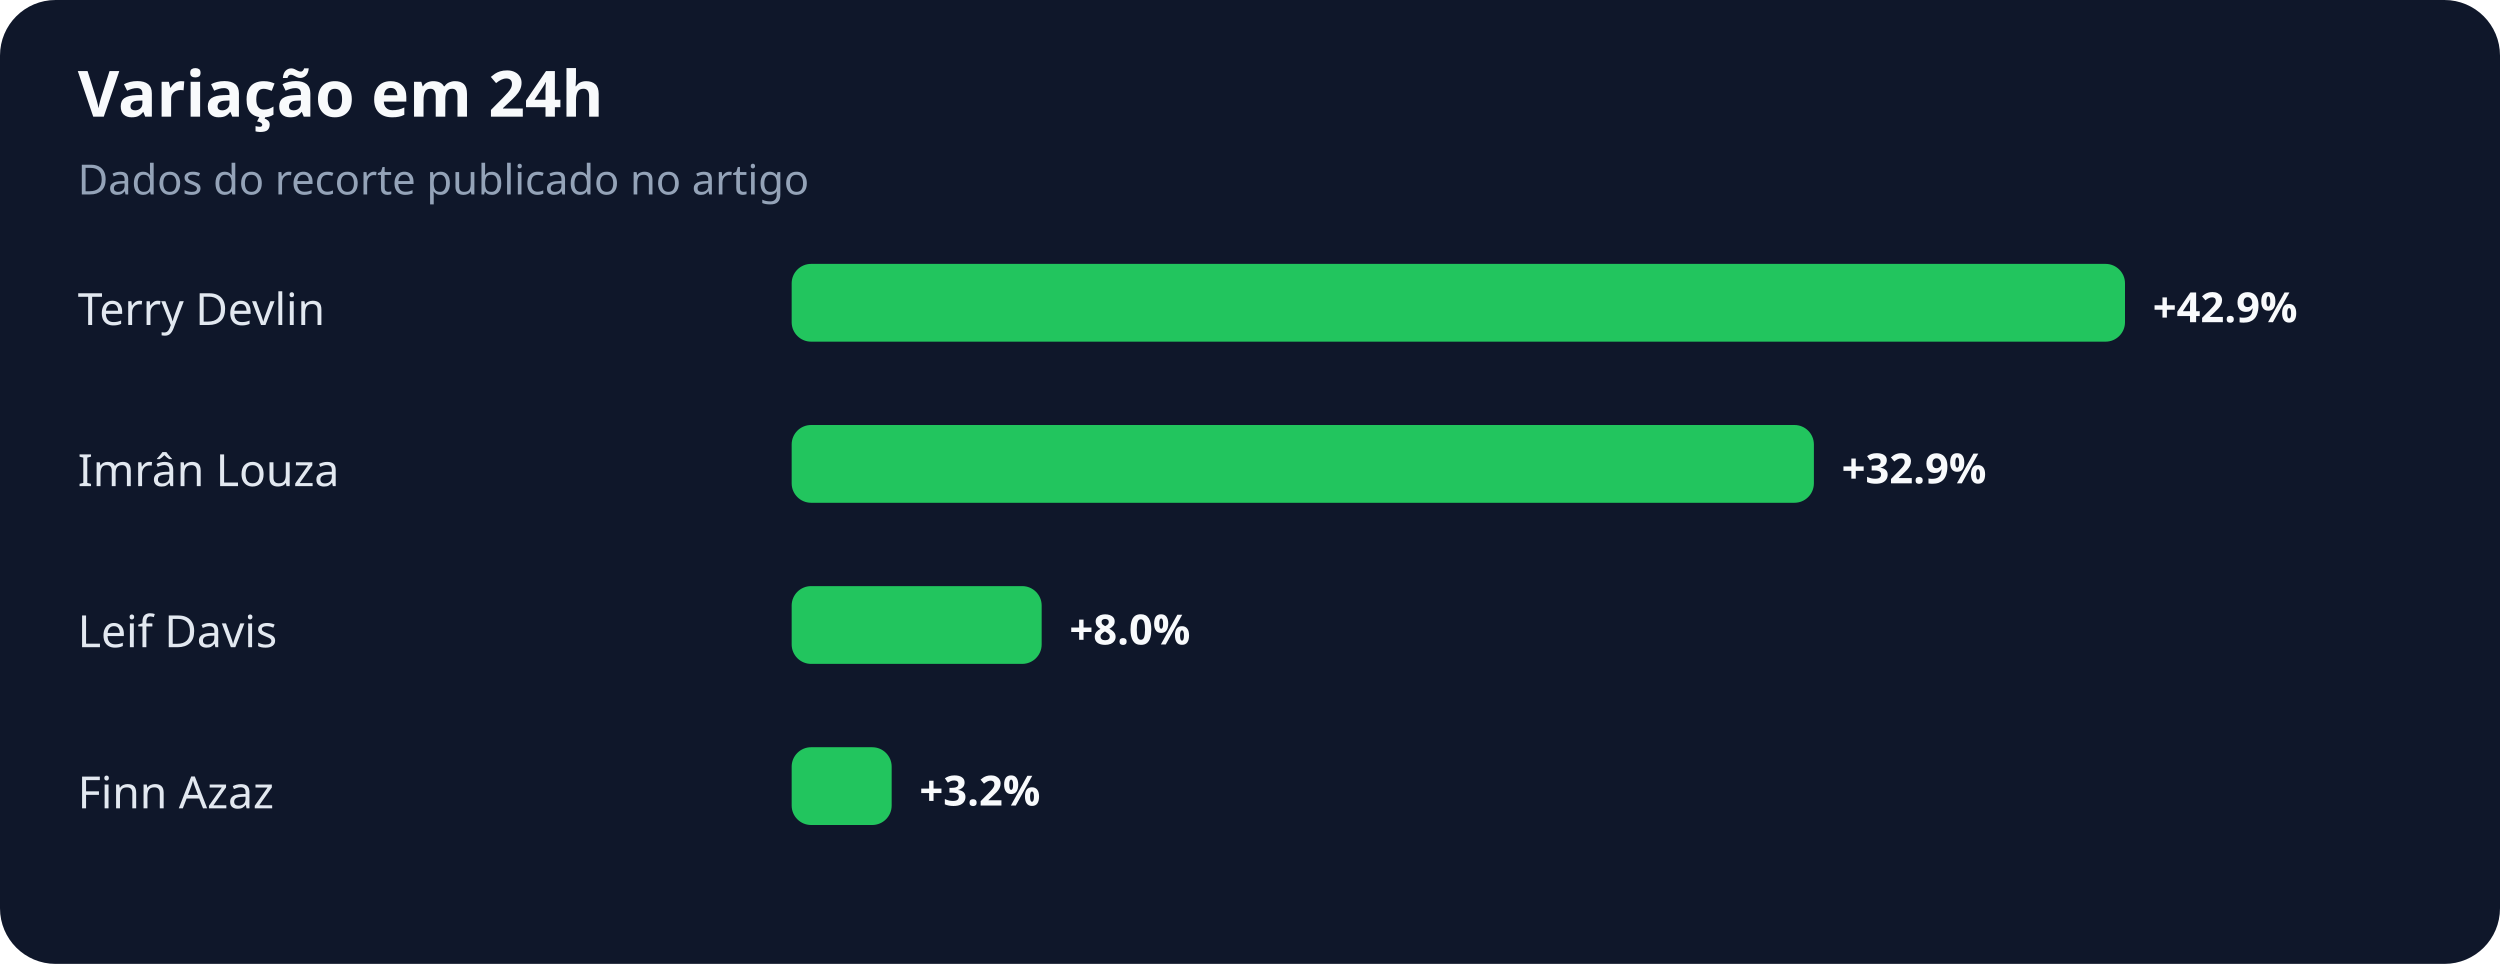
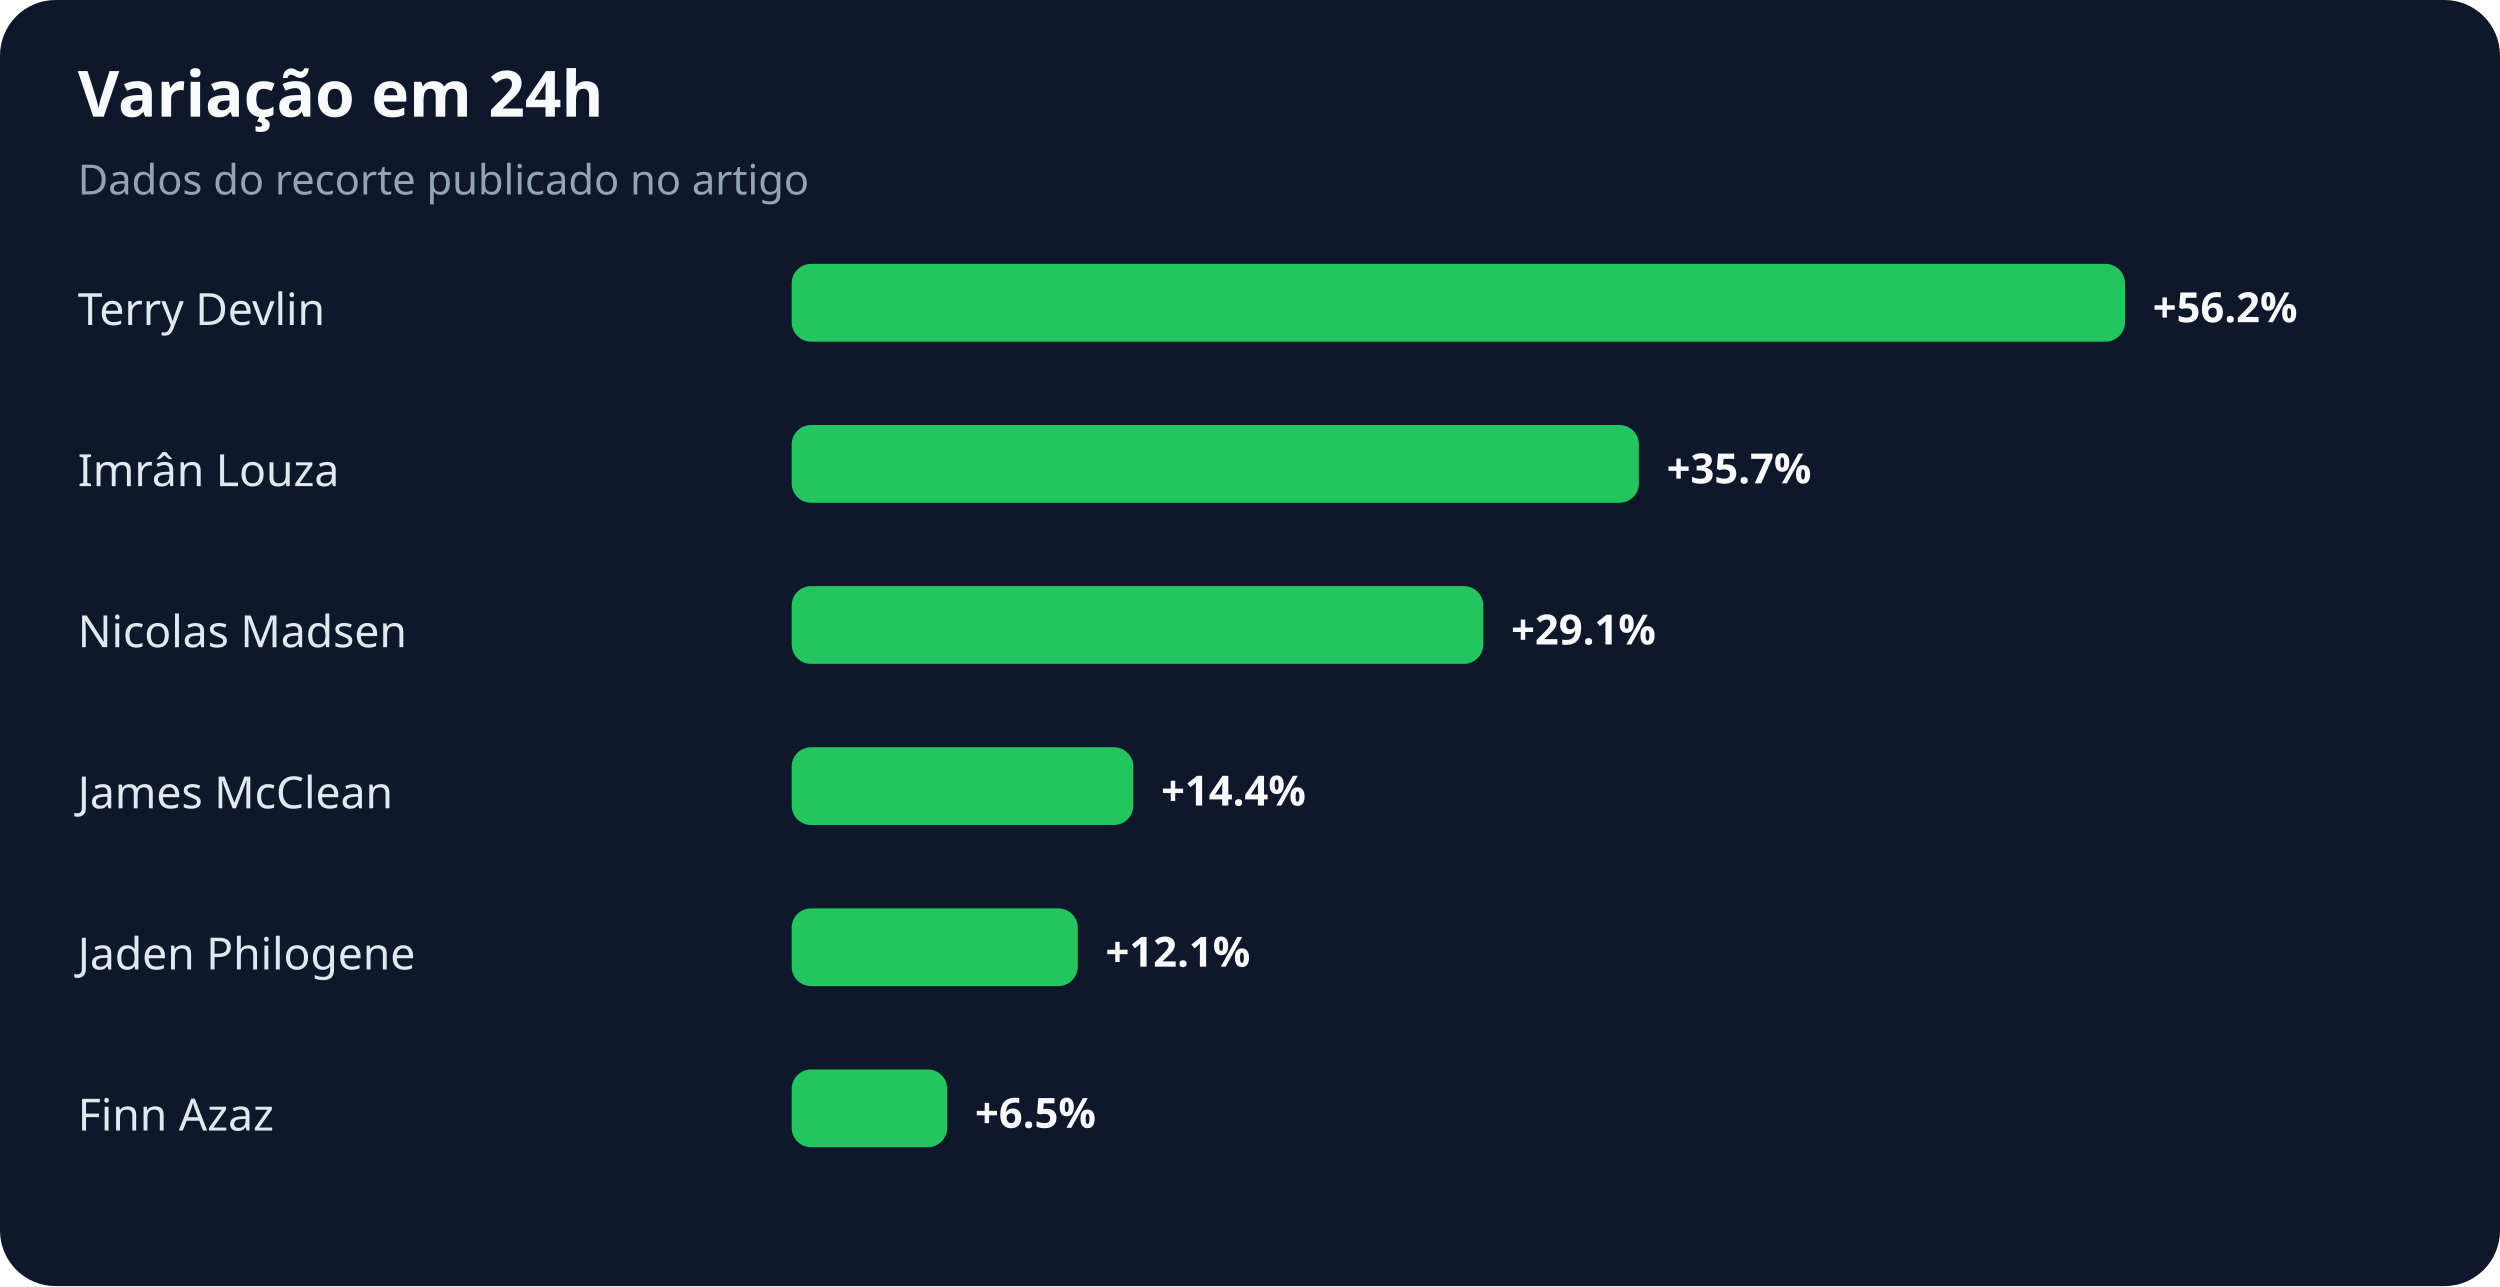
- <svg xmlns="http://www.w3.org/2000/svg" width="900" height="347" viewBox="0 0 900 347" role="img" aria-labelledby="title desc">
+ <svg xmlns="http://www.w3.org/2000/svg" width="900" height="463" viewBox="0 0 900 463" role="img" aria-labelledby="title desc">
  <rect width="100%" height="100%" rx="20" fill="#0f172a" />
  <text x="28" y="42" fill="#f8fafc" font-family="system-ui,sans-serif" font-size="23" font-weight="700">Variação em 24h</text>
  <text x="28" y="70" fill="#94a3b8" font-family="system-ui,sans-serif" font-size="15">Dados do recorte publicado no artigo</text>
  <text x="28" y="117" fill="#e2e8f0" font-family="system-ui,sans-serif" font-size="16">Terry Devlin</text>
  <rect x="285" y="95" width="480" height="28" rx="7" fill="#22c55e" />
-   <text x="775" y="116" fill="#f8fafc" font-family="system-ui,sans-serif" font-size="15" font-weight="700">+42.9%</text>
+   <text x="775" y="116" fill="#f8fafc" font-family="system-ui,sans-serif" font-size="15" font-weight="700">+56.2%</text>
  <text x="28" y="175" fill="#e2e8f0" font-family="system-ui,sans-serif" font-size="16">Imrân Louza</text>
-   <rect x="285" y="153" width="368" height="28" rx="7" fill="#22c55e" />
-   <text x="663" y="174" fill="#f8fafc" font-family="system-ui,sans-serif" font-size="15" font-weight="700">+32.9%</text>
-   <text x="28" y="233" fill="#e2e8f0" font-family="system-ui,sans-serif" font-size="16">Leif Davis</text>
-   <rect x="285" y="211" width="90" height="28" rx="7" fill="#22c55e" />
-   <text x="385" y="232" fill="#f8fafc" font-family="system-ui,sans-serif" font-size="15" font-weight="700">+8.0%</text>
-   <text x="28" y="291" fill="#e2e8f0" font-family="system-ui,sans-serif" font-size="16">Finn Azaz</text>
-   <rect x="285" y="269" width="36" height="28" rx="7" fill="#22c55e" />
-   <text x="331" y="290" fill="#f8fafc" font-family="system-ui,sans-serif" font-size="15" font-weight="700">+3.2%</text>
+   <rect x="285" y="153" width="305" height="28" rx="7" fill="#22c55e" />
+   <text x="600" y="174" fill="#f8fafc" font-family="system-ui,sans-serif" font-size="15" font-weight="700">+35.7%</text>
+   <text x="28" y="233" fill="#e2e8f0" font-family="system-ui,sans-serif" font-size="16">Nicolas Madsen</text>
+   <rect x="285" y="211" width="249" height="28" rx="7" fill="#22c55e" />
+   <text x="544" y="232" fill="#f8fafc" font-family="system-ui,sans-serif" font-size="15" font-weight="700">+29.1%</text>
+   <text x="28" y="291" fill="#e2e8f0" font-family="system-ui,sans-serif" font-size="16">James McClean</text>
+   <rect x="285" y="269" width="123" height="28" rx="7" fill="#22c55e" />
+   <text x="418" y="290" fill="#f8fafc" font-family="system-ui,sans-serif" font-size="15" font-weight="700">+14.4%</text>
+   <text x="28" y="349" fill="#e2e8f0" font-family="system-ui,sans-serif" font-size="16">Jaden Philogene</text>
+   <rect x="285" y="327" width="103" height="28" rx="7" fill="#22c55e" />
+   <text x="398" y="348" fill="#f8fafc" font-family="system-ui,sans-serif" font-size="15" font-weight="700">+12.1%</text>
+   <text x="28" y="407" fill="#e2e8f0" font-family="system-ui,sans-serif" font-size="16">Finn Azaz</text>
+   <rect x="285" y="385" width="56" height="28" rx="7" fill="#22c55e" />
+   <text x="351" y="406" fill="#f8fafc" font-family="system-ui,sans-serif" font-size="15" font-weight="700">+6.5%</text>
</svg>
